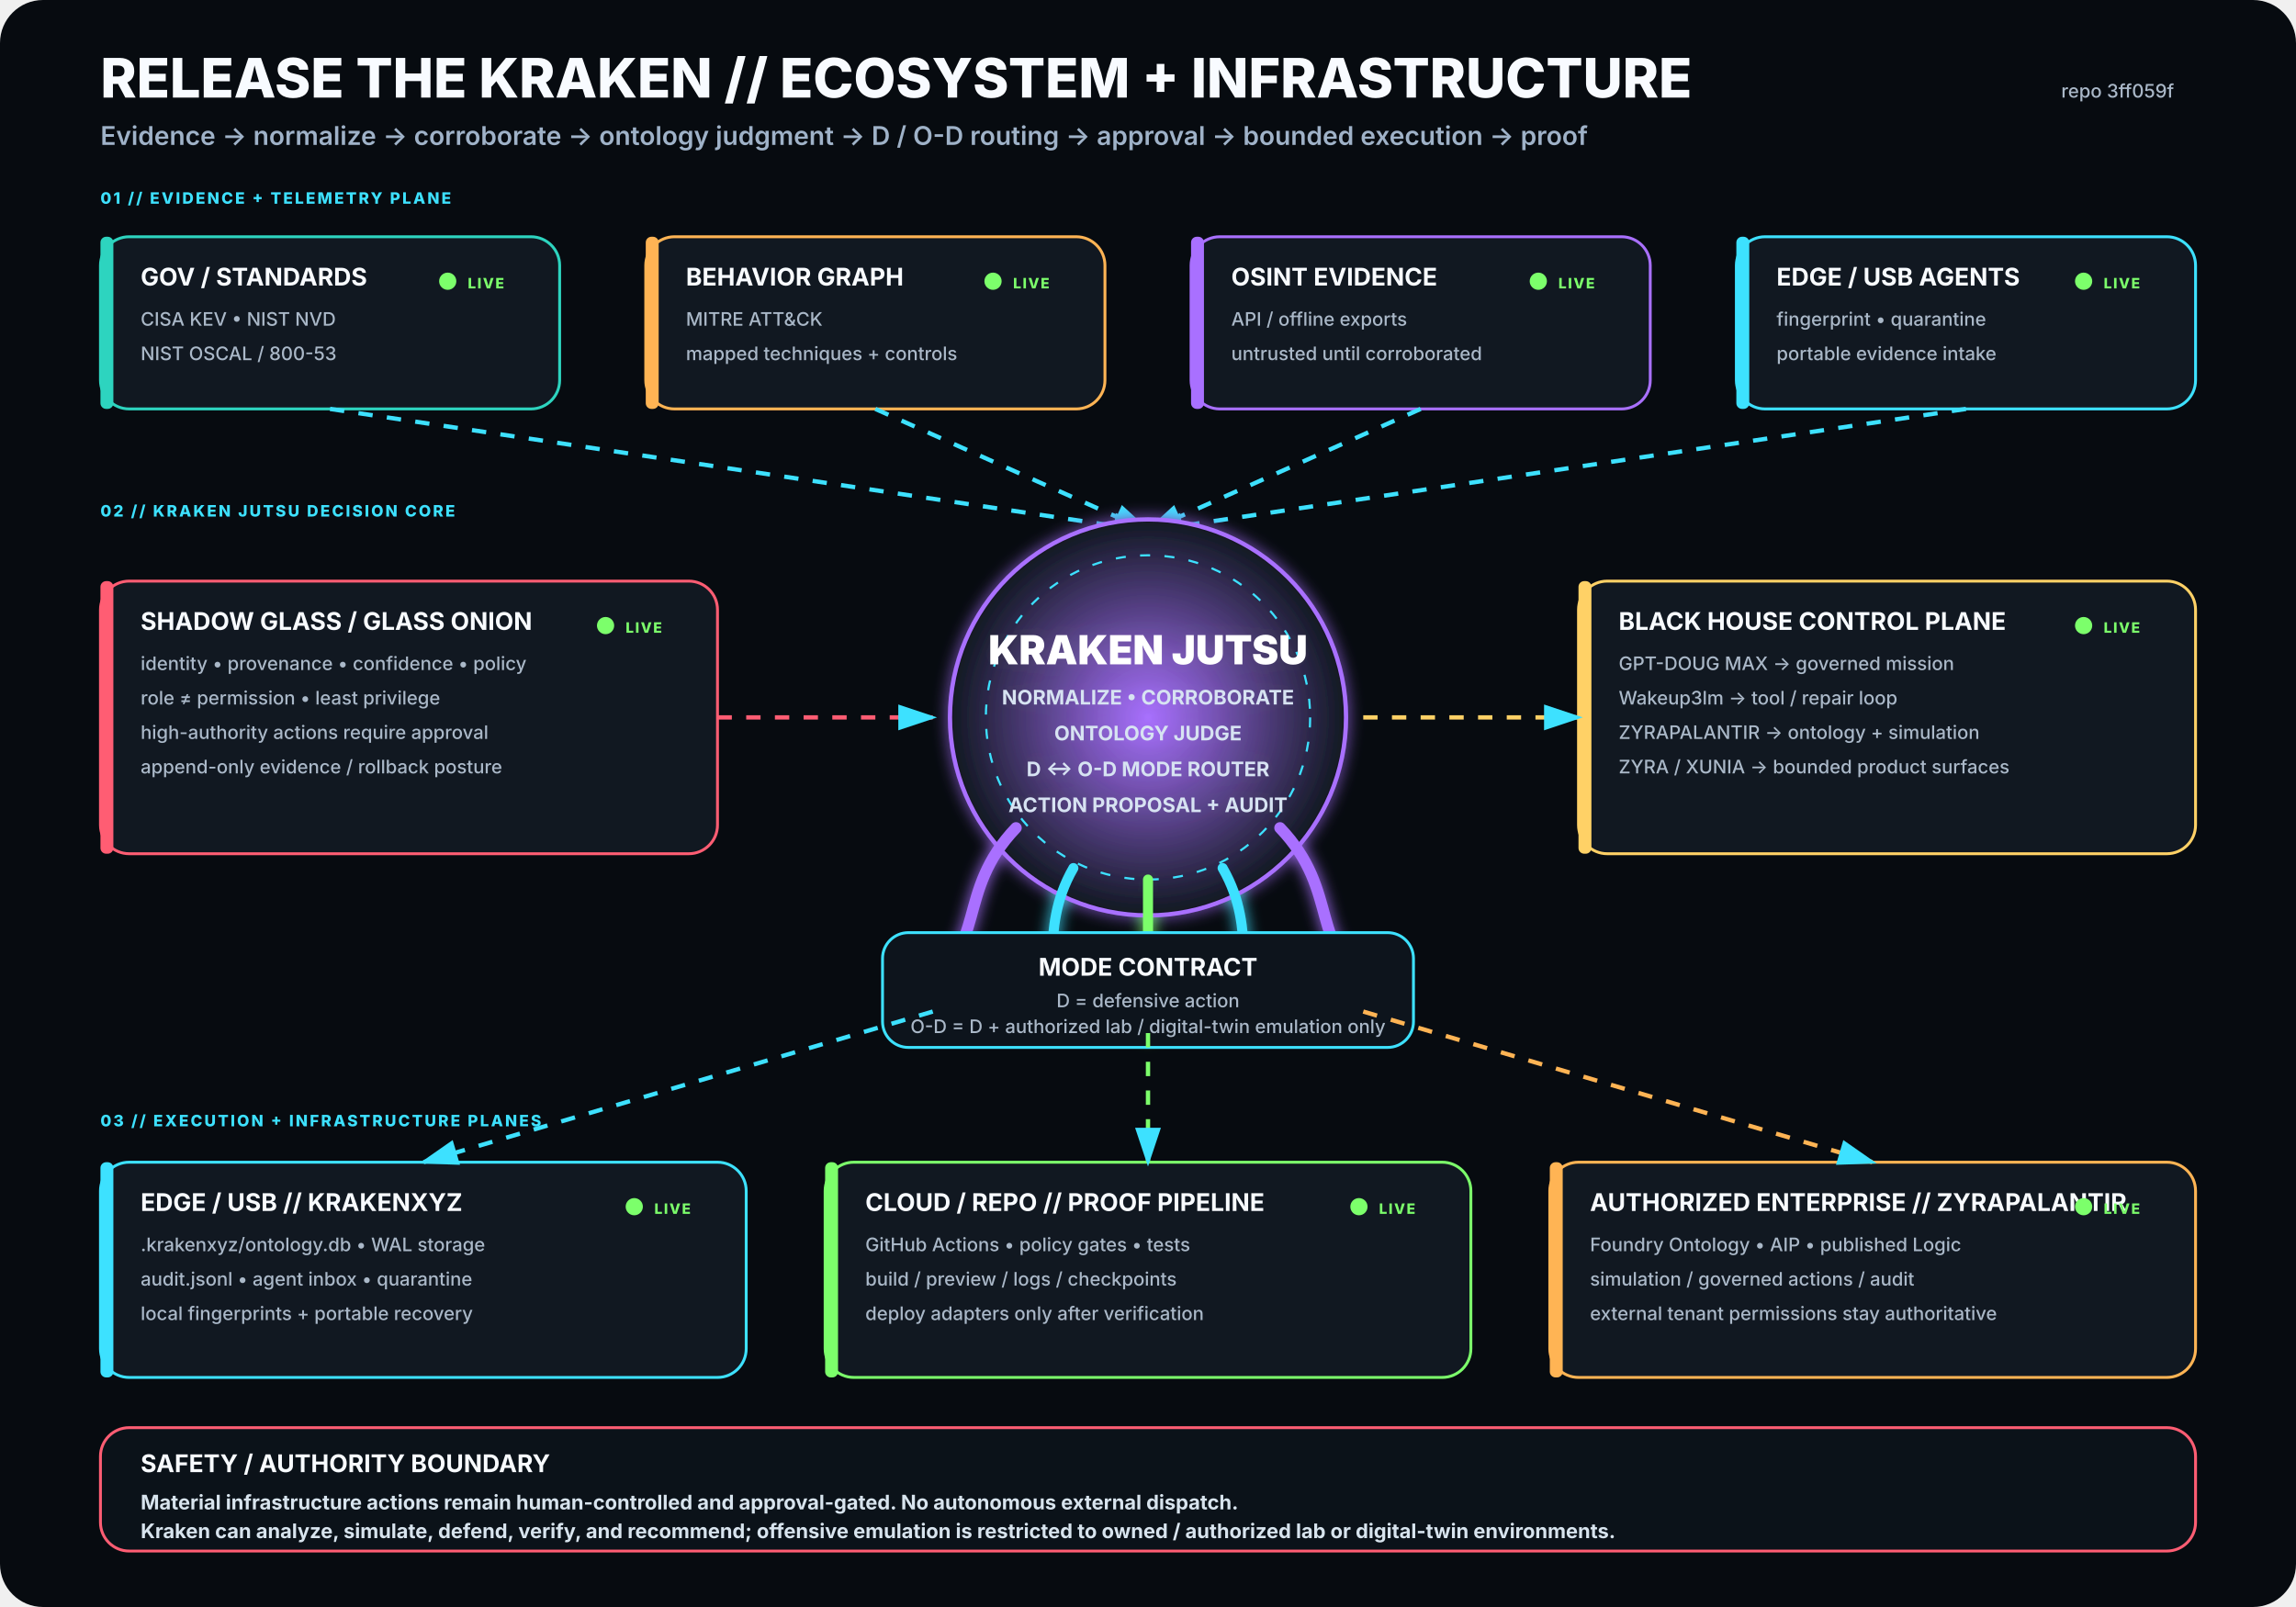
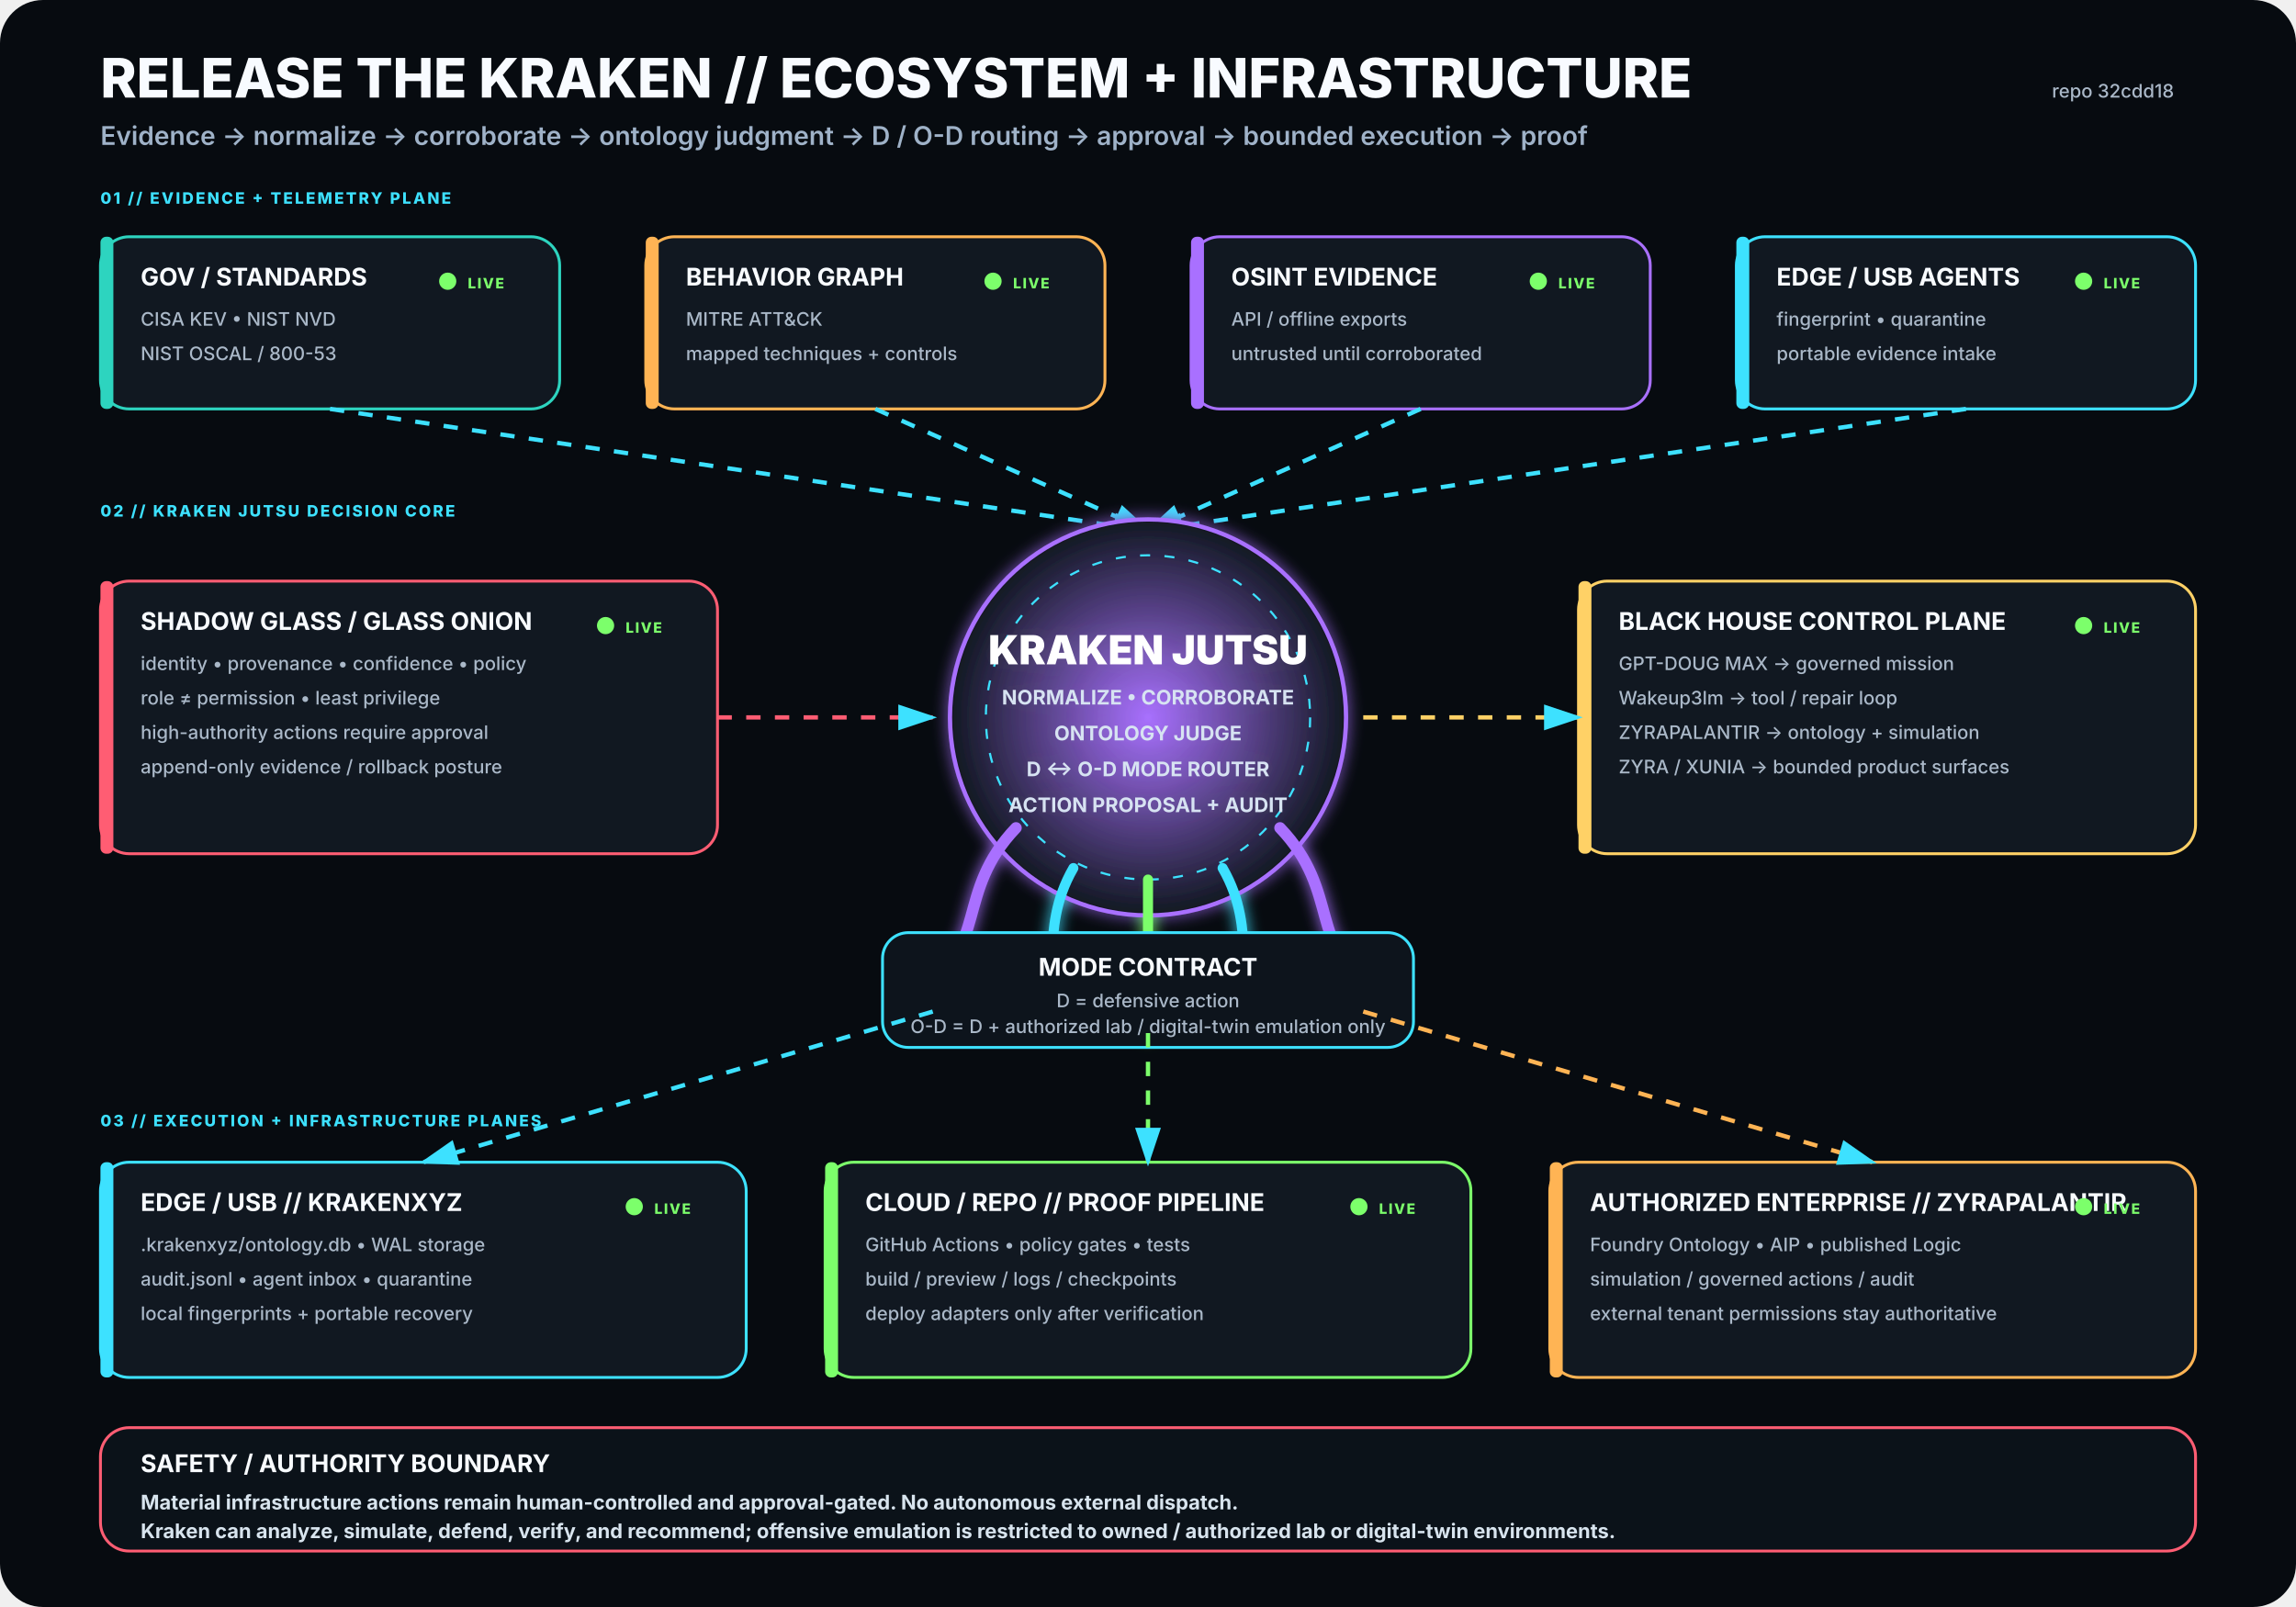
<svg xmlns="http://www.w3.org/2000/svg" viewBox="0 0 1600 1120" width="1600" height="1120" role="img" aria-labelledby="title desc">
  <rect width="1600" height="1120" rx="30" fill="#070B10" />
  <defs>
    <filter id="glow">
      <feGaussianBlur stdDeviation="5" result="b" />
      <feMerge>
        <feMergeNode in="b" />
        <feMergeNode in="SourceGraphic" />
      </feMerge>
    </filter>
    <radialGradient id="krakenCore">
      <stop offset="0%" stop-color="#A970FF" stop-opacity=".95" />
      <stop offset="100%" stop-color="#111821" stop-opacity="1" />
    </radialGradient>
    <marker id="arrow" markerWidth="10" markerHeight="10" refX="8" refY="3" orient="auto">
      <path d="M0,0 L0,6 L9,3 z" fill="#3DE1FF" />
    </marker>
  </defs>
  <style>
.h1{font:800 38px -apple-system,BlinkMacSystemFont,'Segoe UI',sans-serif;fill:#F8FBFF}
.h2{font:600 18px -apple-system,BlinkMacSystemFont,'Segoe UI',sans-serif;fill:#9FB2C8}
.title{font:750 17px -apple-system,BlinkMacSystemFont,'Segoe UI',sans-serif;fill:#F8FBFF}
.sub{font:500 13px -apple-system,BlinkMacSystemFont,'Segoe UI',sans-serif;fill:#AAB8C8}
.state{font:800 10px -apple-system,BlinkMacSystemFont,'Segoe UI',sans-serif;letter-spacing:1px}
.label{font:800 11px -apple-system,BlinkMacSystemFont,'Segoe UI',sans-serif;fill:#3DE1FF;letter-spacing:1.4px}
.core{font:850 28px -apple-system,BlinkMacSystemFont,'Segoe UI',sans-serif;fill:#FFFFFF}
.coreSub{font:650 14px -apple-system,BlinkMacSystemFont,'Segoe UI',sans-serif;fill:#D7E3F2}
.footer{font:650 14px -apple-system,BlinkMacSystemFont,'Segoe UI',sans-serif;fill:#D8E4EE}
</style>
  <text x="70" y="68" class="h1">RELEASE THE KRAKEN // ECOSYSTEM + INFRASTRUCTURE</text>
  <text x="70" y="101" class="h2">Evidence → normalize → corroborate → ontology judgment → D / O-D routing → approval → bounded execution → proof</text>
-   <text x="1515" y="68" text-anchor="end" class="sub">repo 3ff059f</text>
+   <text x="1515" y="68" text-anchor="end" class="sub">repo 32cdd18</text>
  <text x="70" y="142" class="label">01 // EVIDENCE + TELEMETRY PLANE</text>
  <g transform="translate(70 165)">
    <rect width="320" height="120" rx="20" fill="#111821" stroke="#2DD4BF" stroke-width="2" />
    <rect x="0" y="0" width="9" height="120" rx="4" fill="#2DD4BF" />
    <text x="28" y="34" class="title">GOV / STANDARDS</text>
    <text x="28" y="62" class="sub">CISA KEV • NIST NVD</text>
    <text x="28" y="86" class="sub">NIST OSCAL / 800-53</text>
    <circle cx="242" cy="31" r="6" fill="#7CFF6B">
      <animate attributeName="opacity" values=".35;1;.35" dur="2.2s" repeatCount="indefinite" />
    </circle>
    <text x="256" y="36" class="state" fill="#7CFF6B">LIVE</text>
  </g>
  <g transform="translate(450 165)">
    <rect width="320" height="120" rx="20" fill="#111821" stroke="#FFB454" stroke-width="2" />
    <rect x="0" y="0" width="9" height="120" rx="4" fill="#FFB454" />
    <text x="28" y="34" class="title">BEHAVIOR GRAPH</text>
    <text x="28" y="62" class="sub">MITRE ATT&amp;CK</text>
    <text x="28" y="86" class="sub">mapped techniques + controls</text>
    <circle cx="242" cy="31" r="6" fill="#7CFF6B">
      <animate attributeName="opacity" values=".35;1;.35" dur="2.2s" repeatCount="indefinite" />
    </circle>
    <text x="256" y="36" class="state" fill="#7CFF6B">LIVE</text>
  </g>
  <g transform="translate(830 165)">
    <rect width="320" height="120" rx="20" fill="#111821" stroke="#A970FF" stroke-width="2" />
    <rect x="0" y="0" width="9" height="120" rx="4" fill="#A970FF" />
    <text x="28" y="34" class="title">OSINT EVIDENCE</text>
    <text x="28" y="62" class="sub">API / offline exports</text>
    <text x="28" y="86" class="sub">untrusted until corroborated</text>
    <circle cx="242" cy="31" r="6" fill="#7CFF6B">
      <animate attributeName="opacity" values=".35;1;.35" dur="2.2s" repeatCount="indefinite" />
    </circle>
    <text x="256" y="36" class="state" fill="#7CFF6B">LIVE</text>
  </g>
  <g transform="translate(1210 165)">
    <rect width="320" height="120" rx="20" fill="#111821" stroke="#3DE1FF" stroke-width="2" />
    <rect x="0" y="0" width="9" height="120" rx="4" fill="#3DE1FF" />
    <text x="28" y="34" class="title">EDGE / USB AGENTS</text>
    <text x="28" y="62" class="sub">fingerprint • quarantine</text>
    <text x="28" y="86" class="sub">portable evidence intake</text>
    <circle cx="242" cy="31" r="6" fill="#7CFF6B">
      <animate attributeName="opacity" values=".35;1;.35" dur="2.2s" repeatCount="indefinite" />
    </circle>
    <text x="256" y="36" class="state" fill="#7CFF6B">LIVE</text>
  </g>
  <path d="M230 285 L800 370" stroke="#3DE1FF" stroke-width="3" fill="none" marker-end="url(#arrow)" stroke-dasharray="10 10">
    <animate attributeName="stroke-dashoffset" values="20;0" dur="1.25s" repeatCount="indefinite" />
  </path>
  <path d="M610 285 L800 370" stroke="#3DE1FF" stroke-width="3" fill="none" marker-end="url(#arrow)" stroke-dasharray="10 10">
    <animate attributeName="stroke-dashoffset" values="20;0" dur="1.25s" repeatCount="indefinite" />
  </path>
  <path d="M990 285 L800 370" stroke="#3DE1FF" stroke-width="3" fill="none" marker-end="url(#arrow)" stroke-dasharray="10 10">
    <animate attributeName="stroke-dashoffset" values="20;0" dur="1.25s" repeatCount="indefinite" />
  </path>
  <path d="M1370 285 L800 370" stroke="#3DE1FF" stroke-width="3" fill="none" marker-end="url(#arrow)" stroke-dasharray="10 10">
    <animate attributeName="stroke-dashoffset" values="20;0" dur="1.25s" repeatCount="indefinite" />
  </path>
  <text x="70" y="360" class="label">02 // KRAKEN JUTSU DECISION CORE</text>
  <g filter="url(#glow)">
    <circle cx="800" cy="500" r="138" fill="url(#krakenCore)" stroke="#A970FF" stroke-width="3" />
    <circle cx="800" cy="500" r="113" fill="none" stroke="#3DE1FF" stroke-width="1.5" stroke-dasharray="7 10" />
    <text x="800" y="463" text-anchor="middle" class="core">KRAKEN JUTSU</text>
    <text x="800" y="491" text-anchor="middle" class="coreSub">NORMALIZE • CORROBORATE</text>
    <text x="800" y="516" text-anchor="middle" class="coreSub">ONTOLOGY JUDGE</text>
    <text x="800" y="541" text-anchor="middle" class="coreSub">D ↔ O-D MODE ROUTER</text>
    <text x="800" y="566" text-anchor="middle" class="coreSub">ACTION PROPOSAL + AUDIT</text>
    <path d="M708 577 C665 622 689 661 643 686" stroke="#A970FF" stroke-width="8" fill="none" stroke-linecap="round" />
    <path d="M748 605 C722 650 744 686 718 711" stroke="#3DE1FF" stroke-width="7" fill="none" stroke-linecap="round" />
    <path d="M800 613 C800 666 800 687 800 720" stroke="#7CFF6B" stroke-width="7" fill="none" stroke-linecap="round" />
    <path d="M852 605 C878 650 856 686 882 711" stroke="#3DE1FF" stroke-width="7" fill="none" stroke-linecap="round" />
    <path d="M892 577 C935 622 911 661 957 686" stroke="#A970FF" stroke-width="8" fill="none" stroke-linecap="round" />
  </g>
  <g transform="translate(70 405)">
    <rect width="430" height="190" rx="20" fill="#111821" stroke="#FF5D73" stroke-width="2" />
    <rect x="0" y="0" width="9" height="190" rx="4" fill="#FF5D73" />
    <text x="28" y="34" class="title">SHADOW GLASS / GLASS ONION</text>
    <text x="28" y="62" class="sub">identity • provenance • confidence • policy</text>
    <text x="28" y="86" class="sub">role ≠ permission • least privilege</text>
    <text x="28" y="110" class="sub">high-authority actions require approval</text>
    <text x="28" y="134" class="sub">append-only evidence / rollback posture</text>
    <circle cx="352" cy="31" r="6" fill="#7CFF6B">
      <animate attributeName="opacity" values=".35;1;.35" dur="2.2s" repeatCount="indefinite" />
    </circle>
    <text x="366" y="36" class="state" fill="#7CFF6B">LIVE</text>
  </g>
  <path d="M500 500 L650 500" stroke="#FF5D73" stroke-width="3" fill="none" marker-end="url(#arrow)" stroke-dasharray="10 10">
    <animate attributeName="stroke-dashoffset" values="20;0" dur="1.25s" repeatCount="indefinite" />
  </path>
  <g transform="translate(1100 405)">
    <rect width="430" height="190" rx="20" fill="#111821" stroke="#FFD166" stroke-width="2" />
    <rect x="0" y="0" width="9" height="190" rx="4" fill="#FFD166" />
    <text x="28" y="34" class="title">BLACK HOUSE CONTROL PLANE</text>
    <text x="28" y="62" class="sub">GPT-DOUG MAX → governed mission</text>
    <text x="28" y="86" class="sub">Wakeup3lm → tool / repair loop</text>
    <text x="28" y="110" class="sub">ZYRAPALANTIR → ontology + simulation</text>
    <text x="28" y="134" class="sub">ZYRA / XUNIA → bounded product surfaces</text>
    <circle cx="352" cy="31" r="6" fill="#7CFF6B">
      <animate attributeName="opacity" values=".35;1;.35" dur="2.2s" repeatCount="indefinite" />
    </circle>
    <text x="366" y="36" class="state" fill="#7CFF6B">LIVE</text>
  </g>
  <path d="M950 500 L1100 500" stroke="#FFD166" stroke-width="3" fill="none" marker-end="url(#arrow)" stroke-dasharray="10 10">
    <animate attributeName="stroke-dashoffset" values="20;0" dur="1.25s" repeatCount="indefinite" />
  </path>
  <g transform="translate(615 650)">
    <rect width="370" height="80" rx="18" fill="#0D141C" stroke="#3DE1FF" stroke-width="2" />
    <text x="185" y="30" text-anchor="middle" class="title">MODE CONTRACT</text>
    <text x="185" y="52" text-anchor="middle" class="sub">D = defensive action</text>
    <text x="185" y="70" text-anchor="middle" class="sub">O-D = D + authorized lab / digital-twin emulation only</text>
  </g>
  <text x="70" y="785" class="label">03 // EXECUTION + INFRASTRUCTURE PLANES</text>
  <g transform="translate(70 810)">
    <rect width="450" height="150" rx="20" fill="#111821" stroke="#3DE1FF" stroke-width="2" />
    <rect x="0" y="0" width="9" height="150" rx="4" fill="#3DE1FF" />
    <text x="28" y="34" class="title">EDGE / USB // KRAKENXYZ</text>
    <text x="28" y="62" class="sub">.krakenxyz/ontology.db • WAL storage</text>
    <text x="28" y="86" class="sub">audit.jsonl • agent inbox • quarantine</text>
    <text x="28" y="110" class="sub">local fingerprints + portable recovery</text>
    <circle cx="372" cy="31" r="6" fill="#7CFF6B">
      <animate attributeName="opacity" values=".35;1;.35" dur="2.2s" repeatCount="indefinite" />
    </circle>
    <text x="386" y="36" class="state" fill="#7CFF6B">LIVE</text>
  </g>
  <g transform="translate(575 810)">
    <rect width="450" height="150" rx="20" fill="#111821" stroke="#7CFF6B" stroke-width="2" />
    <rect x="0" y="0" width="9" height="150" rx="4" fill="#7CFF6B" />
    <text x="28" y="34" class="title">CLOUD / REPO // PROOF PIPELINE</text>
    <text x="28" y="62" class="sub">GitHub Actions • policy gates • tests</text>
    <text x="28" y="86" class="sub">build / preview / logs / checkpoints</text>
    <text x="28" y="110" class="sub">deploy adapters only after verification</text>
    <circle cx="372" cy="31" r="6" fill="#7CFF6B">
      <animate attributeName="opacity" values=".35;1;.35" dur="2.2s" repeatCount="indefinite" />
    </circle>
    <text x="386" y="36" class="state" fill="#7CFF6B">LIVE</text>
  </g>
  <g transform="translate(1080 810)">
    <rect width="450" height="150" rx="20" fill="#111821" stroke="#FFB454" stroke-width="2" />
    <rect x="0" y="0" width="9" height="150" rx="4" fill="#FFB454" />
    <text x="28" y="34" class="title">AUTHORIZED ENTERPRISE // ZYRAPALANTIR</text>
    <text x="28" y="62" class="sub">Foundry Ontology • AIP • published Logic</text>
    <text x="28" y="86" class="sub">simulation / governed actions / audit</text>
    <text x="28" y="110" class="sub">external tenant permissions stay authoritative</text>
    <circle cx="372" cy="31" r="6" fill="#7CFF6B">
      <animate attributeName="opacity" values=".35;1;.35" dur="2.2s" repeatCount="indefinite" />
    </circle>
    <text x="386" y="36" class="state" fill="#7CFF6B">LIVE</text>
  </g>
  <path d="M650 705 L295 810" stroke="#3DE1FF" stroke-width="3" fill="none" marker-end="url(#arrow)" stroke-dasharray="10 10">
    <animate attributeName="stroke-dashoffset" values="20;0" dur="1.25s" repeatCount="indefinite" />
  </path>
  <path d="M800 720 L800 810" stroke="#7CFF6B" stroke-width="3" fill="none" marker-end="url(#arrow)" stroke-dasharray="10 10">
    <animate attributeName="stroke-dashoffset" values="20;0" dur="1.25s" repeatCount="indefinite" />
  </path>
  <path d="M950 705 L1305 810" stroke="#FFB454" stroke-width="3" fill="none" marker-end="url(#arrow)" stroke-dasharray="10 10">
    <animate attributeName="stroke-dashoffset" values="20;0" dur="1.25s" repeatCount="indefinite" />
  </path>
  <g transform="translate(70 995)">
    <rect width="1460" height="86" rx="20" fill="#0B1219" stroke="#FF5D73" stroke-width="2" />
    <text x="28" y="31" class="title">SAFETY / AUTHORITY BOUNDARY</text>
    <text x="28" y="57" class="footer">Material infrastructure actions remain human-controlled and approval-gated. No autonomous external dispatch.</text>
    <text x="28" y="77" class="footer">Kraken can analyze, simulate, defend, verify, and recommend; offensive emulation is restricted to owned / authorized lab or digital-twin environments.</text>
  </g>
</svg>
